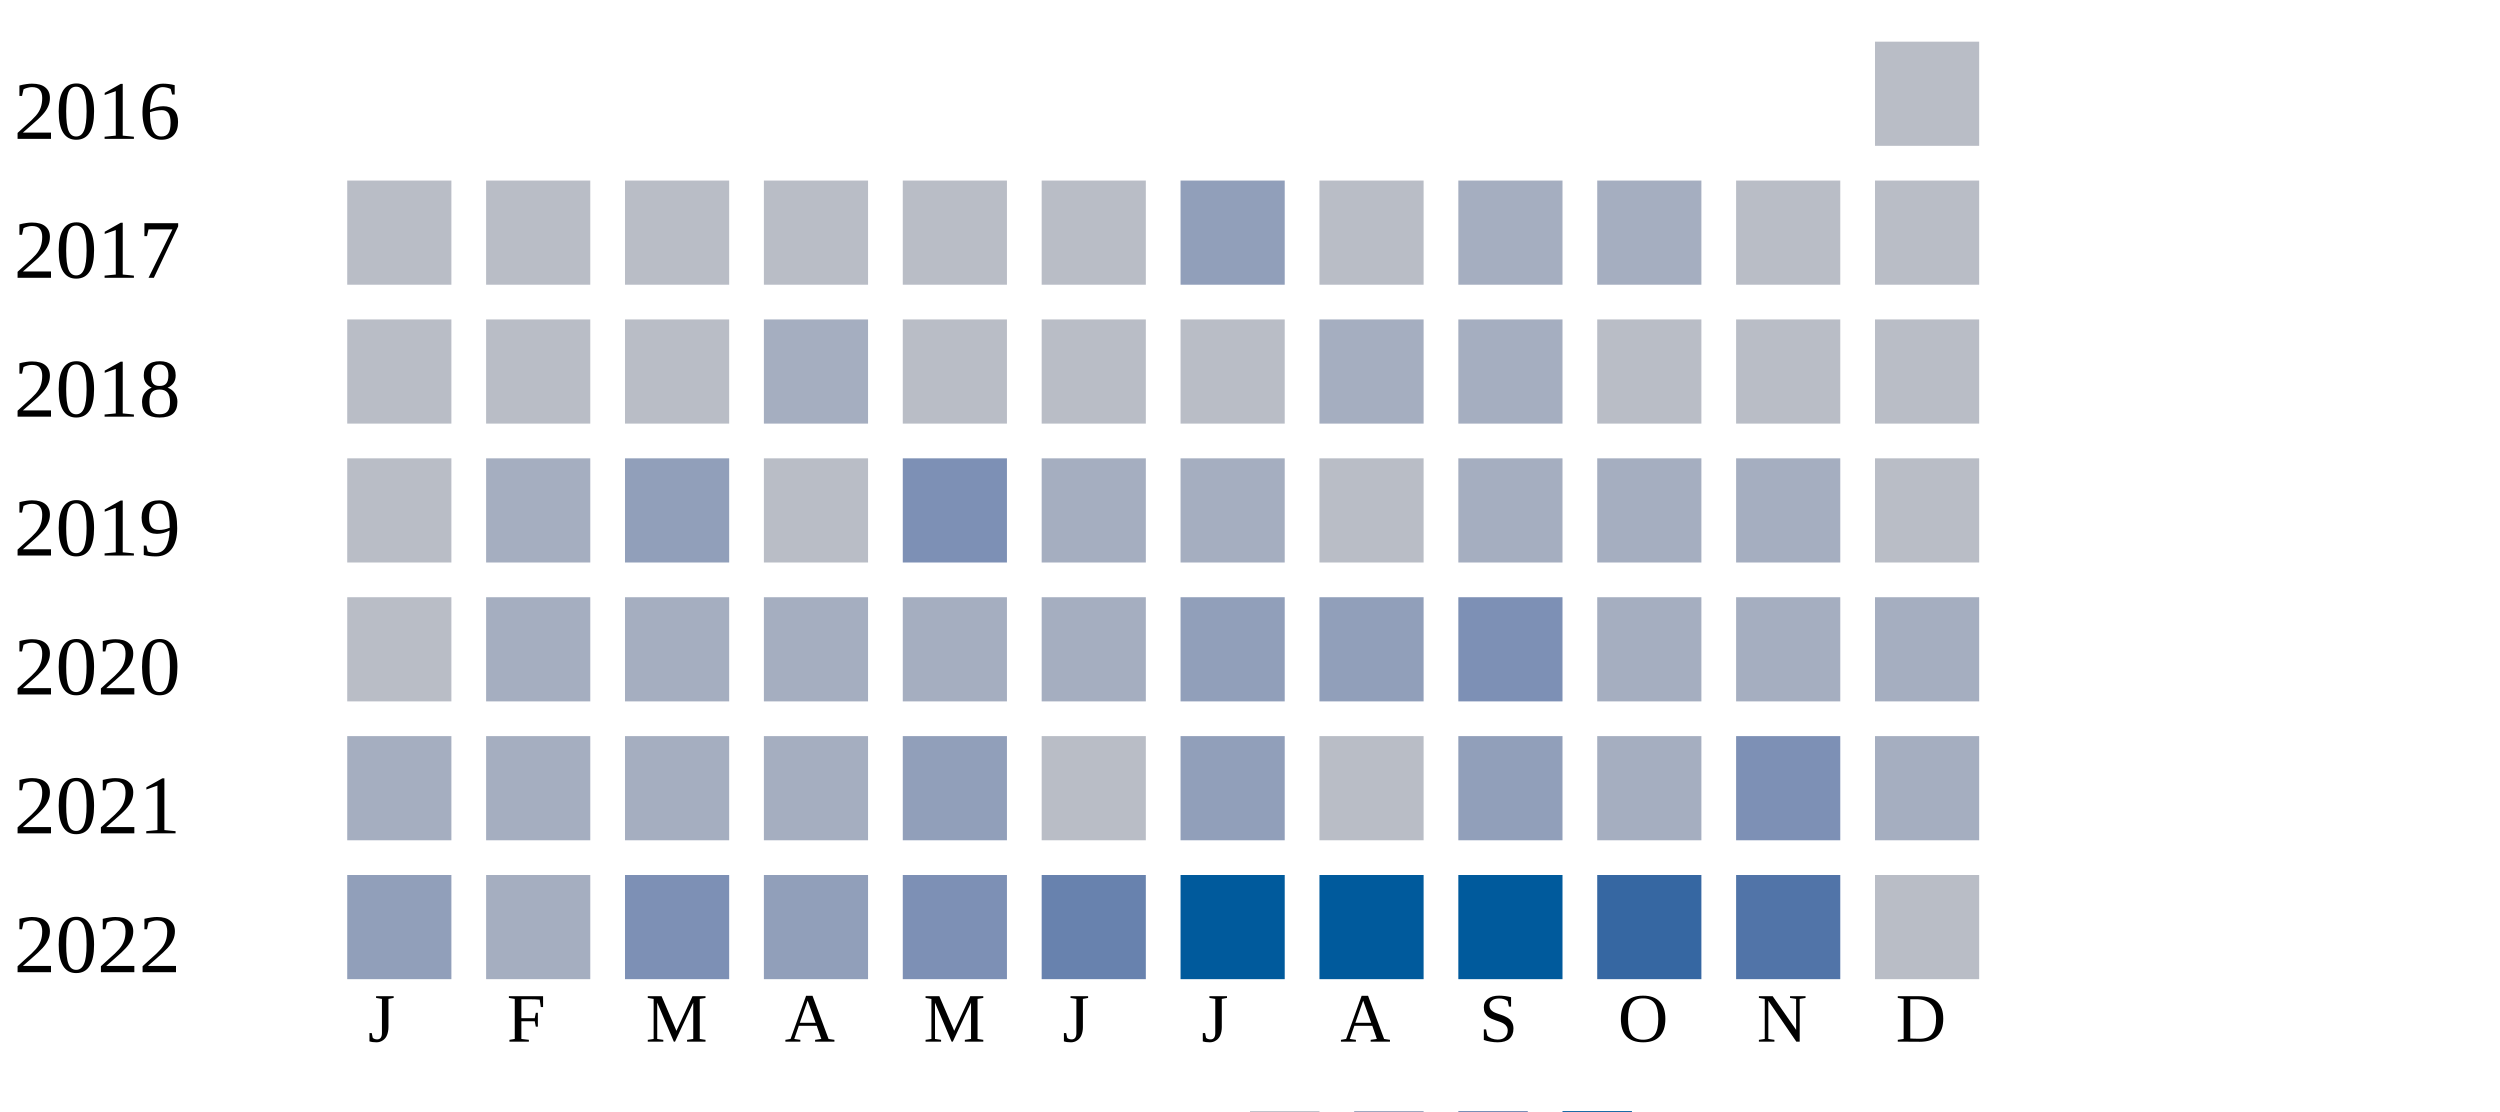
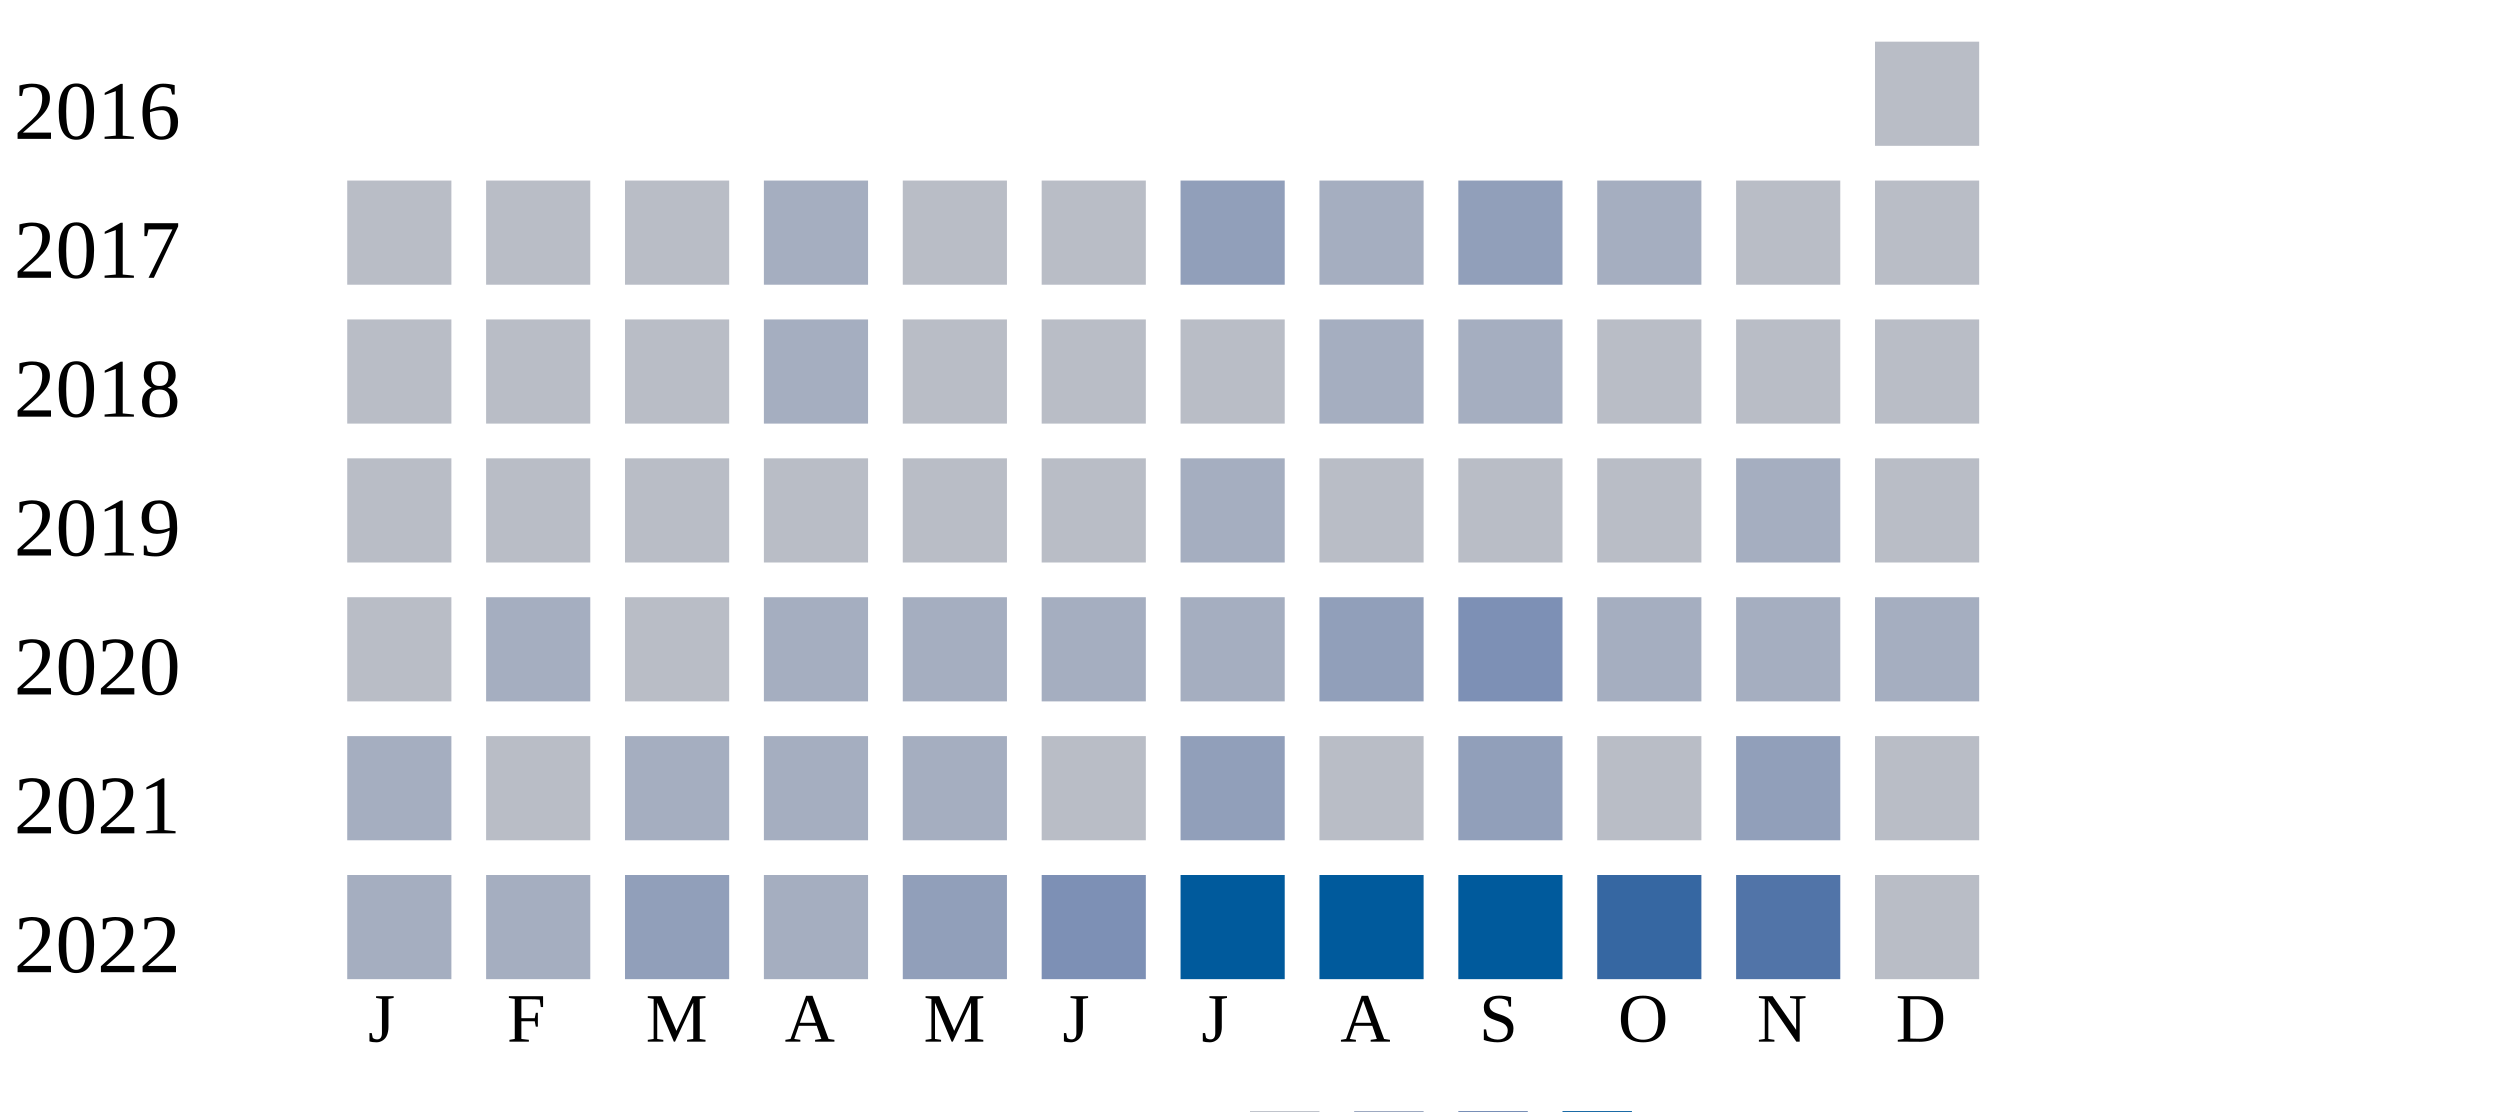
<svg xmlns="http://www.w3.org/2000/svg" width="360" height="160">
  <g transform="translate(0 0)">
    <text x="2" y="20">2016</text>
    <rect x="270" y="6" width="15" height="15" fill="#b9bdc6" />
  </g>
  <g transform="translate(0 20)">
    <text x="2" y="20">2017</text>
    <rect x="50" y="6" width="15" height="15" fill="#b9bdc6" />
    <rect x="70" y="6" width="15" height="15" fill="#b9bdc6" />
    <rect x="90" y="6" width="15" height="15" fill="#b9bdc6" />
-     <rect x="110" y="6" width="15" height="15" fill="#b9bdc6" />
+     <rect x="110" y="6" width="15" height="15" fill="#a5aec0" />
    <rect x="130" y="6" width="15" height="15" fill="#b9bdc6" />
    <rect x="150" y="6" width="15" height="15" fill="#b9bdc6" />
    <rect x="170" y="6" width="15" height="15" fill="#919fba" />
-     <rect x="190" y="6" width="15" height="15" fill="#b9bdc6" />
-     <rect x="210" y="6" width="15" height="15" fill="#a5aec0" />
+     <rect x="190" y="6" width="15" height="15" fill="#a5aec0" />
+     <rect x="210" y="6" width="15" height="15" fill="#919fba" />
    <rect x="230" y="6" width="15" height="15" fill="#a5aec0" />
    <rect x="250" y="6" width="15" height="15" fill="#b9bdc6" />
    <rect x="270" y="6" width="15" height="15" fill="#b9bdc6" />
  </g>
  <g transform="translate(0 40)">
    <text x="2" y="20">2018</text>
    <rect x="50" y="6" width="15" height="15" fill="#b9bdc6" />
    <rect x="70" y="6" width="15" height="15" fill="#b9bdc6" />
    <rect x="90" y="6" width="15" height="15" fill="#b9bdc6" />
    <rect x="110" y="6" width="15" height="15" fill="#a5aec0" />
    <rect x="130" y="6" width="15" height="15" fill="#b9bdc6" />
    <rect x="150" y="6" width="15" height="15" fill="#b9bdc6" />
    <rect x="170" y="6" width="15" height="15" fill="#b9bdc6" />
    <rect x="190" y="6" width="15" height="15" fill="#a5aec0" />
    <rect x="210" y="6" width="15" height="15" fill="#a5aec0" />
    <rect x="230" y="6" width="15" height="15" fill="#b9bdc6" />
    <rect x="250" y="6" width="15" height="15" fill="#b9bdc6" />
    <rect x="270" y="6" width="15" height="15" fill="#b9bdc6" />
  </g>
  <g transform="translate(0 60)">
    <text x="2" y="20">2019</text>
    <rect x="50" y="6" width="15" height="15" fill="#b9bdc6" />
-     <rect x="70" y="6" width="15" height="15" fill="#a5aec0" />
-     <rect x="90" y="6" width="15" height="15" fill="#919fba" />
+     <rect x="70" y="6" width="15" height="15" fill="#b9bdc6" />
+     <rect x="90" y="6" width="15" height="15" fill="#b9bdc6" />
    <rect x="110" y="6" width="15" height="15" fill="#b9bdc6" />
-     <rect x="130" y="6" width="15" height="15" fill="#7d90b5" />
-     <rect x="150" y="6" width="15" height="15" fill="#a5aec0" />
+     <rect x="130" y="6" width="15" height="15" fill="#b9bdc6" />
+     <rect x="150" y="6" width="15" height="15" fill="#b9bdc6" />
    <rect x="170" y="6" width="15" height="15" fill="#a5aec0" />
    <rect x="190" y="6" width="15" height="15" fill="#b9bdc6" />
-     <rect x="210" y="6" width="15" height="15" fill="#a5aec0" />
-     <rect x="230" y="6" width="15" height="15" fill="#a5aec0" />
+     <rect x="210" y="6" width="15" height="15" fill="#b9bdc6" />
+     <rect x="230" y="6" width="15" height="15" fill="#b9bdc6" />
    <rect x="250" y="6" width="15" height="15" fill="#a5aec0" />
    <rect x="270" y="6" width="15" height="15" fill="#b9bdc6" />
  </g>
  <g transform="translate(0 80)">
    <text x="2" y="20">2020</text>
    <rect x="50" y="6" width="15" height="15" fill="#b9bdc6" />
    <rect x="70" y="6" width="15" height="15" fill="#a5aec0" />
-     <rect x="90" y="6" width="15" height="15" fill="#a5aec0" />
+     <rect x="90" y="6" width="15" height="15" fill="#b9bdc6" />
    <rect x="110" y="6" width="15" height="15" fill="#a5aec0" />
    <rect x="130" y="6" width="15" height="15" fill="#a5aec0" />
    <rect x="150" y="6" width="15" height="15" fill="#a5aec0" />
-     <rect x="170" y="6" width="15" height="15" fill="#919fba" />
+     <rect x="170" y="6" width="15" height="15" fill="#a5aec0" />
    <rect x="190" y="6" width="15" height="15" fill="#919fba" />
    <rect x="210" y="6" width="15" height="15" fill="#7d90b5" />
    <rect x="230" y="6" width="15" height="15" fill="#a5aec0" />
    <rect x="250" y="6" width="15" height="15" fill="#a5aec0" />
    <rect x="270" y="6" width="15" height="15" fill="#a5aec0" />
  </g>
  <g transform="translate(0 100)">
    <text x="2" y="20">2021</text>
    <rect x="50" y="6" width="15" height="15" fill="#a5aec0" />
-     <rect x="70" y="6" width="15" height="15" fill="#a5aec0" />
+     <rect x="70" y="6" width="15" height="15" fill="#b9bdc6" />
    <rect x="90" y="6" width="15" height="15" fill="#a5aec0" />
    <rect x="110" y="6" width="15" height="15" fill="#a5aec0" />
-     <rect x="130" y="6" width="15" height="15" fill="#919fba" />
+     <rect x="130" y="6" width="15" height="15" fill="#a5aec0" />
    <rect x="150" y="6" width="15" height="15" fill="#b9bdc6" />
    <rect x="170" y="6" width="15" height="15" fill="#919fba" />
    <rect x="190" y="6" width="15" height="15" fill="#b9bdc6" />
    <rect x="210" y="6" width="15" height="15" fill="#919fba" />
-     <rect x="230" y="6" width="15" height="15" fill="#a5aec0" />
-     <rect x="250" y="6" width="15" height="15" fill="#7d90b5" />
-     <rect x="270" y="6" width="15" height="15" fill="#a5aec0" />
+     <rect x="230" y="6" width="15" height="15" fill="#b9bdc6" />
+     <rect x="250" y="6" width="15" height="15" fill="#919fba" />
+     <rect x="270" y="6" width="15" height="15" fill="#b9bdc6" />
  </g>
  <g transform="translate(0 120)">
    <text x="2" y="20">2022</text>
-     <rect x="50" y="6" width="15" height="15" fill="#919fba" />
+     <rect x="50" y="6" width="15" height="15" fill="#a5aec0" />
    <rect x="70" y="6" width="15" height="15" fill="#a5aec0" />
-     <rect x="90" y="6" width="15" height="15" fill="#7d90b5" />
-     <rect x="110" y="6" width="15" height="15" fill="#919fba" />
-     <rect x="130" y="6" width="15" height="15" fill="#7d90b5" />
-     <rect x="150" y="6" width="15" height="15" fill="#6882ae" />
+     <rect x="90" y="6" width="15" height="15" fill="#919fba" />
+     <rect x="110" y="6" width="15" height="15" fill="#a5aec0" />
+     <rect x="130" y="6" width="15" height="15" fill="#919fba" />
+     <rect x="150" y="6" width="15" height="15" fill="#7d90b5" />
    <rect x="170" y="6" width="15" height="15" fill="#005a9c" />
    <rect x="190" y="6" width="15" height="15" fill="#005a9c" />
    <rect x="210" y="6" width="15" height="15" fill="#005a9c" />
    <rect x="230" y="6" width="15" height="15" fill="#3667a2" />
    <rect x="250" y="6" width="15" height="15" fill="#5174a8" />
    <rect x="270" y="6" width="15" height="15" fill="#b9bdc6" />
  </g>
  <text style="font-size: 10px; text-align: center" x="53" y="150">J</text>
  <text style="font-size: 10px; text-align: center" x="73" y="150">F</text>
  <text style="font-size: 10px; text-align: center" x="93" y="150">M</text>
  <text style="font-size: 10px; text-align: center" x="113" y="150">A</text>
  <text style="font-size: 10px; text-align: center" x="133" y="150">M</text>
  <text style="font-size: 10px; text-align: center" x="153" y="150">J</text>
  <text style="font-size: 10px; text-align: center" x="173" y="150">J</text>
  <text style="font-size: 10px; text-align: center" x="193" y="150">A</text>
  <text style="font-size: 10px; text-align: center" x="213" y="150">S</text>
  <text style="font-size: 10px; text-align: center" x="233" y="150">O</text>
  <text style="font-size: 10px; text-align: center" x="253" y="150">N</text>
  <text style="font-size: 10px; text-align: center" x="273" y="150">D</text>
  <text style="font-size: 10px;" x="155" y="169">Less</text>
  <rect fill="#b9bdc6" width="10" height="10" x="180" y="160" />
  <rect fill="#919fba" width="10" height="10" x="195" y="160" />
  <rect fill="#6882ae" width="10" height="10" x="210" y="160" />
  <rect fill="#005a9c" width="10" height="10" x="225" y="160" />
  <text x="240" y="169" style="font-size: 10px;">More</text>
</svg>
